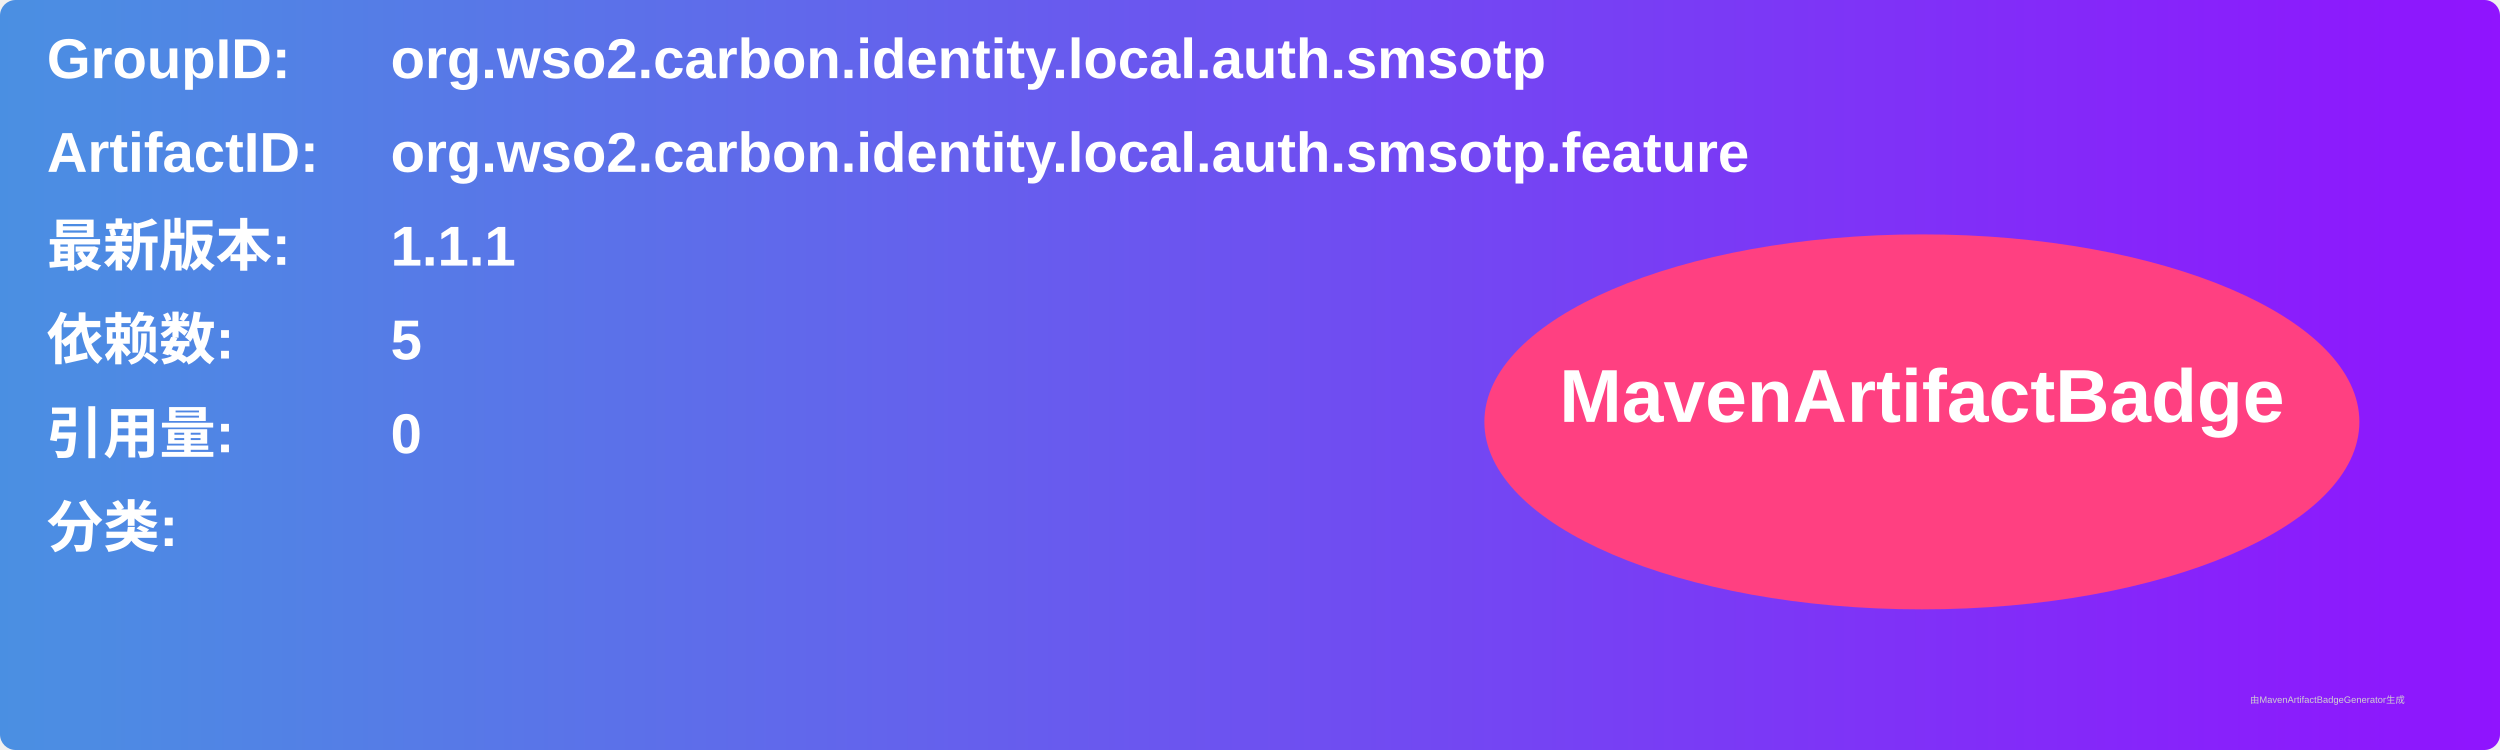
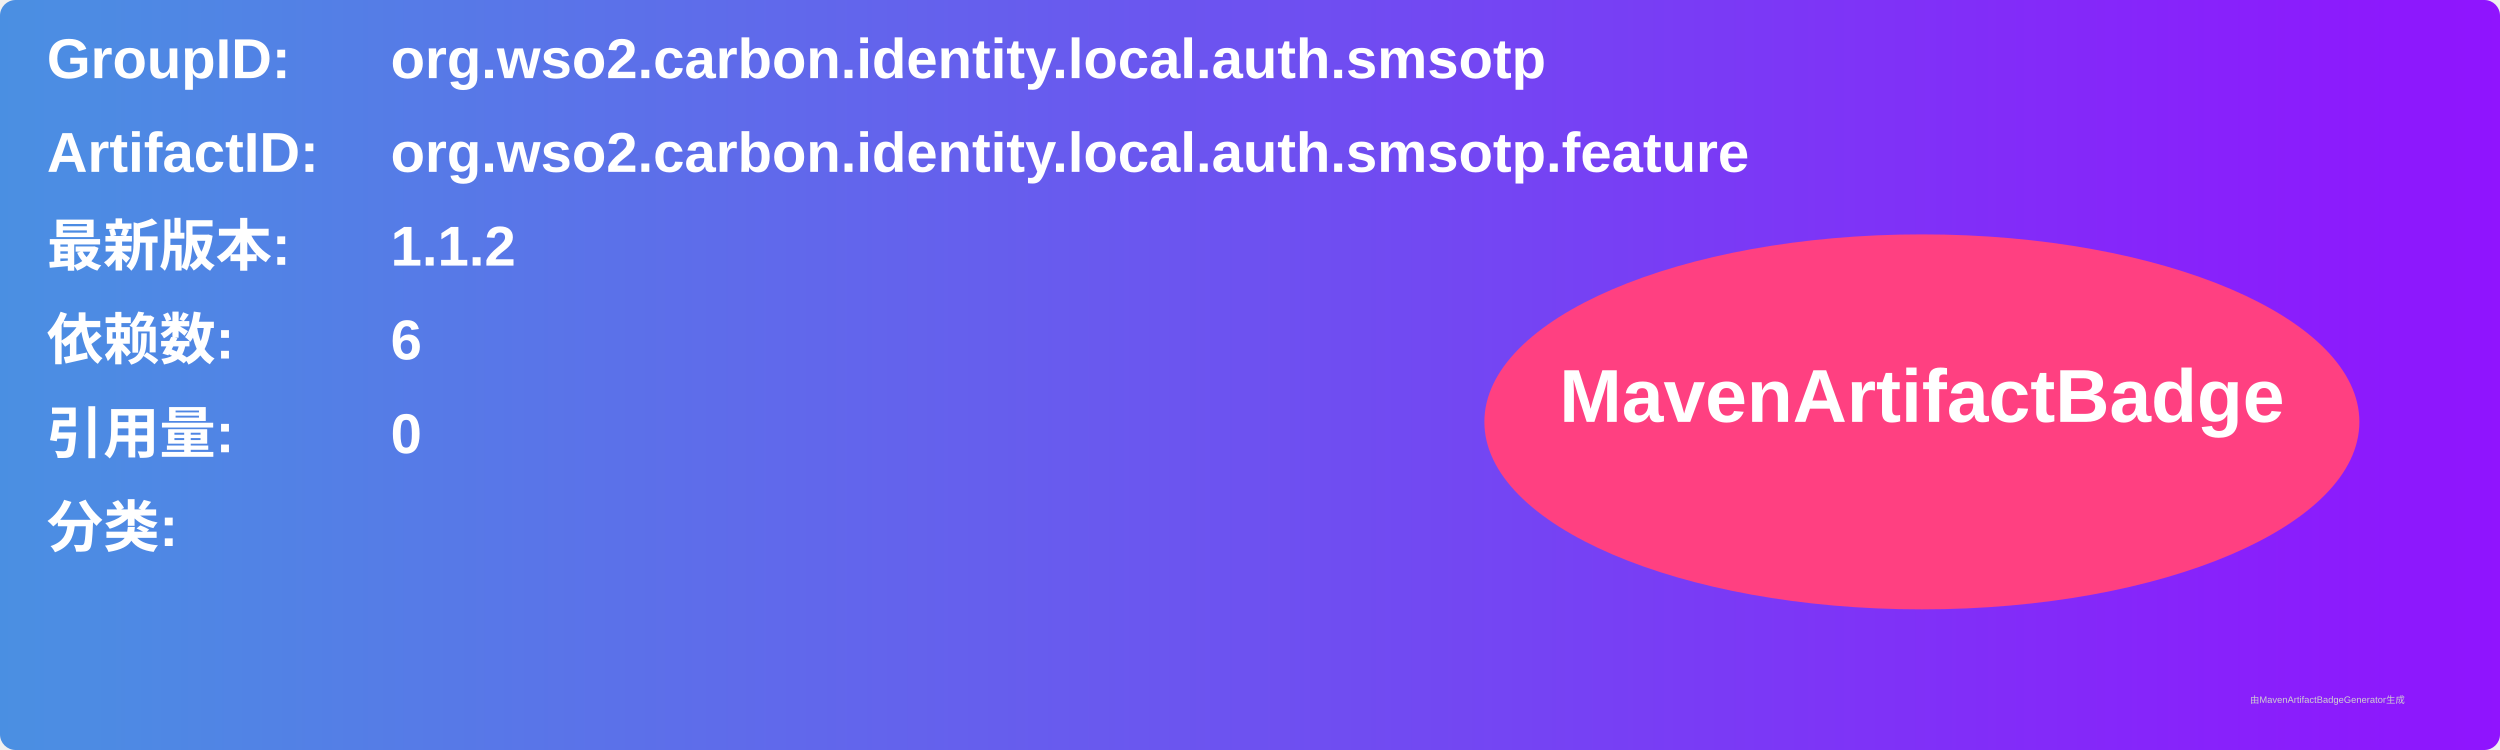
<svg xmlns="http://www.w3.org/2000/svg" width="800" height="240" viewBox="0 0 800 240">
  <linearGradient id="grad" x1="0%" y1="0%" x2="100%" y2="0%">
    <stop offset="0%" stop-color="#4a90e2" />
    <stop offset="100%" stop-color="#9013fe" />
  </linearGradient>
  <rect width="100%" height="100%" rx="5" ry="5" fill="url(#grad)" />
  <g transform="translate(15, 15)">
    <text x="0" y="10" font-family="Arial" font-size="18" fill="white" font-weight="bold" width="260">GroupID:</text>
    <text x="110" y="10" font-family="Arial" font-size="18" fill="white" font-weight="bold" width="460">org.wso2.carbon.identity.local.auth.smsotp</text>
    <text x="0" y="40" font-family="Arial" font-size="18" fill="white" font-weight="bold" width="260">ArtifactID:</text>
    <text x="110" y="40" font-family="Arial" font-size="18" fill="white" font-weight="bold" width="460">org.wso2.carbon.identity.local.auth.smsotp.feature</text>
    <text x="0" y="70" font-family="Arial" font-size="18" fill="white" font-weight="bold">最新版本:</text>
    <text x="110" y="70" font-family="Arial" font-size="18" fill="white" font-weight="bold">
-       <tspan font-weight="bold">1.1.1</tspan>
+       <tspan font-weight="bold">1.1.2</tspan>
    </text>
    <text x="0" y="100" font-family="Arial" font-size="18" fill="white" font-weight="bold">依赖数: </text>
    <text x="110" y="100" font-family="Arial" font-size="18" fill="white">
-       <tspan font-weight="bold">5</tspan>
+       <tspan font-weight="bold">6</tspan>
    </text>
    <text x="0" y="130" font-family="Arial" font-size="18" fill="white" font-weight="bold">引用量: </text>
    <text x="110" y="130" font-family="Arial" font-size="18" fill="white">
      <tspan font-weight="bold">0</tspan>
    </text>
    <text x="0" y="160" font-family="Arial" font-size="18" fill="white" font-weight="bold">分类:</text>
    <text x="10" y="190" font-family="Arial" font-size="10" fill="white">
      <tspan font-weight="bold" />
    </text>
    <ellipse cx="600" cy="120" rx="140" ry="60" fill="#ff4081" />
    <text x="600" y="120" text-anchor="middle" font-family="Arial" font-size="24" fill="white" font-weight="bold">MavenArtifactBadge</text>
  </g>
  <text x="720" y="225" font-family="Arial" font-size="3" fill="#d0d0d0">由MavenArtifactBadgeGenerator生成</text>
</svg>
